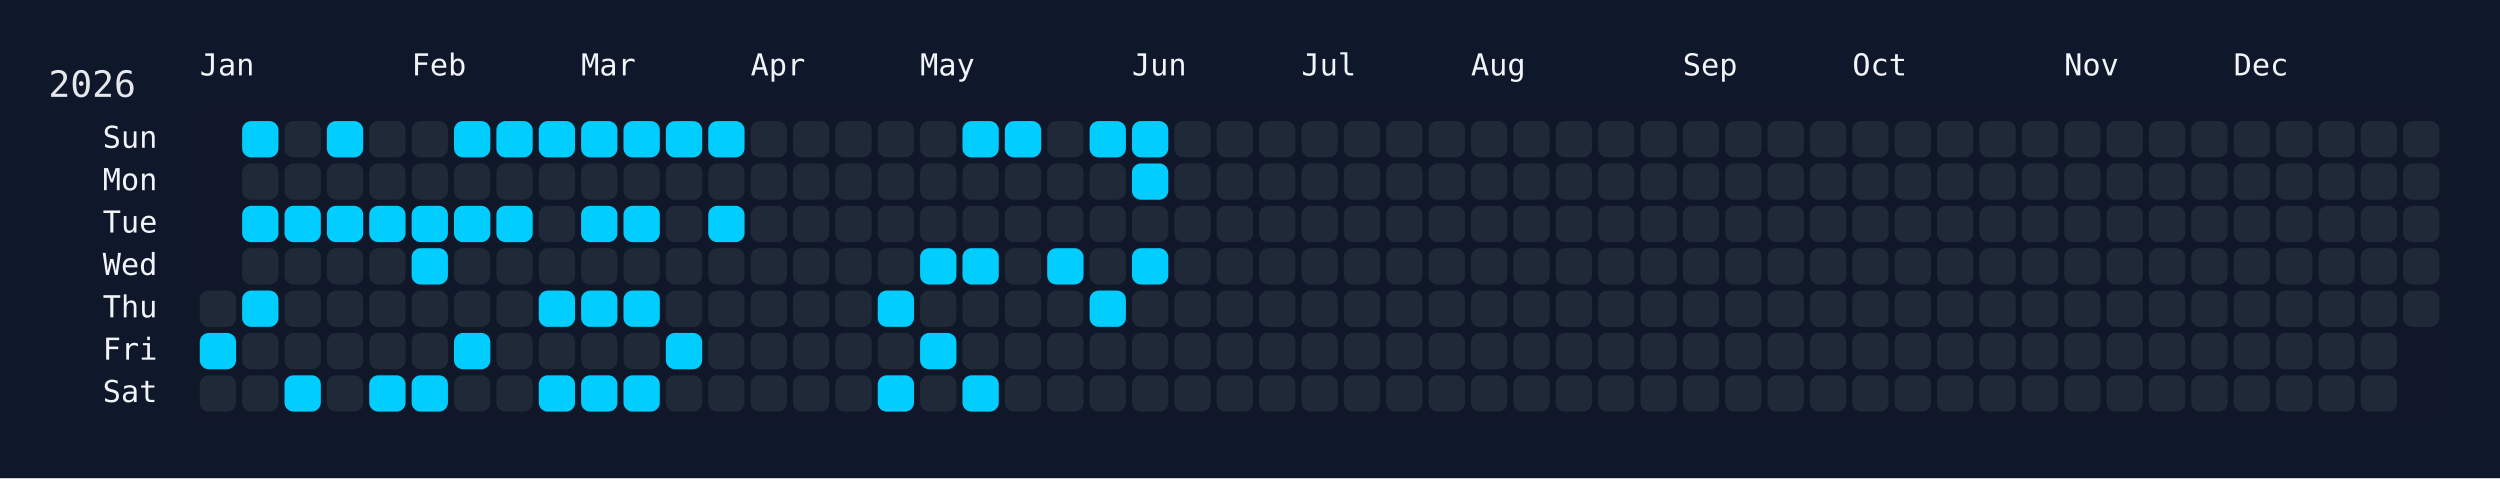
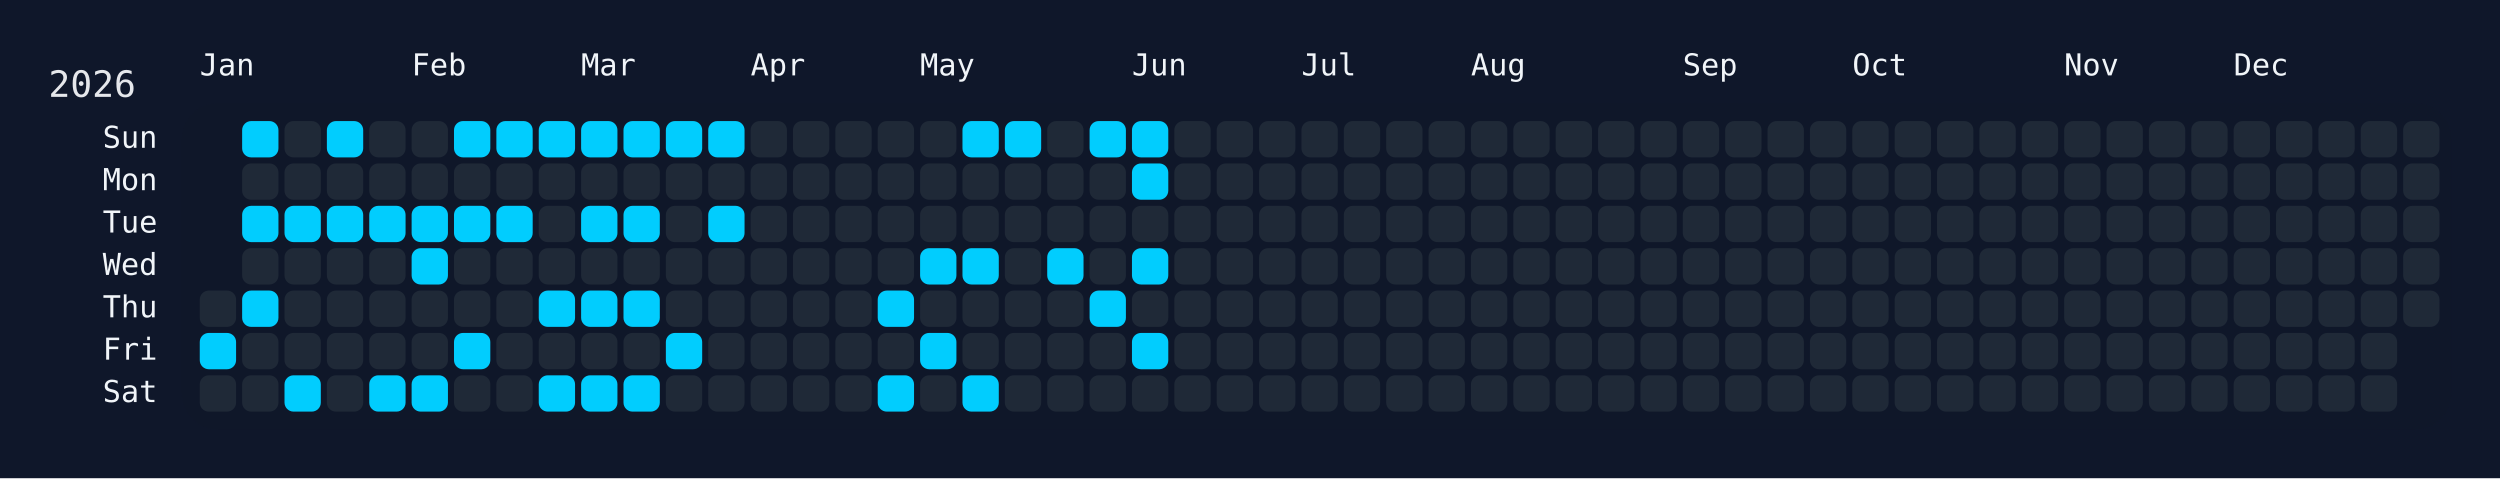
<svg xmlns="http://www.w3.org/2000/svg" width="826" height="158" viewBox="0 0 826 158">
  <rect width="826" height="158" fill="#0f172a" />
  <rect x="60" y="34" width="750" height="108" rx="12" ry="12" fill="rgba(15, 23, 42, 0.8)" />
  <text x="16" y="32" font-size="12" fill="#e5e7eb" font-family="JetBrains Mono, ui-monospace, SFMono-Regular, Menlo, Monaco, Consolas, monospace">2026</text>
  <text x="66" y="18" font-size="10" fill="#f1f5f9" font-family="JetBrains Mono, ui-monospace, SFMono-Regular, Menlo, Monaco, Consolas, monospace" dominant-baseline="hanging">Jan</text>
  <text x="136" y="18" font-size="10" fill="#f1f5f9" font-family="JetBrains Mono, ui-monospace, SFMono-Regular, Menlo, Monaco, Consolas, monospace" dominant-baseline="hanging">Feb</text>
  <text x="192" y="18" font-size="10" fill="#f1f5f9" font-family="JetBrains Mono, ui-monospace, SFMono-Regular, Menlo, Monaco, Consolas, monospace" dominant-baseline="hanging">Mar</text>
  <text x="248" y="18" font-size="10" fill="#f1f5f9" font-family="JetBrains Mono, ui-monospace, SFMono-Regular, Menlo, Monaco, Consolas, monospace" dominant-baseline="hanging">Apr</text>
  <text x="304" y="18" font-size="10" fill="#f1f5f9" font-family="JetBrains Mono, ui-monospace, SFMono-Regular, Menlo, Monaco, Consolas, monospace" dominant-baseline="hanging">May</text>
  <text x="374" y="18" font-size="10" fill="#f1f5f9" font-family="JetBrains Mono, ui-monospace, SFMono-Regular, Menlo, Monaco, Consolas, monospace" dominant-baseline="hanging">Jun</text>
  <text x="430" y="18" font-size="10" fill="#f1f5f9" font-family="JetBrains Mono, ui-monospace, SFMono-Regular, Menlo, Monaco, Consolas, monospace" dominant-baseline="hanging">Jul</text>
  <text x="486" y="18" font-size="10" fill="#f1f5f9" font-family="JetBrains Mono, ui-monospace, SFMono-Regular, Menlo, Monaco, Consolas, monospace" dominant-baseline="hanging">Aug</text>
  <text x="556" y="18" font-size="10" fill="#f1f5f9" font-family="JetBrains Mono, ui-monospace, SFMono-Regular, Menlo, Monaco, Consolas, monospace" dominant-baseline="hanging">Sep</text>
  <text x="612" y="18" font-size="10" fill="#f1f5f9" font-family="JetBrains Mono, ui-monospace, SFMono-Regular, Menlo, Monaco, Consolas, monospace" dominant-baseline="hanging">Oct</text>
  <text x="682" y="18" font-size="10" fill="#f1f5f9" font-family="JetBrains Mono, ui-monospace, SFMono-Regular, Menlo, Monaco, Consolas, monospace" dominant-baseline="hanging">Nov</text>
  <text x="738" y="18" font-size="10" fill="#f1f5f9" font-family="JetBrains Mono, ui-monospace, SFMono-Regular, Menlo, Monaco, Consolas, monospace" dominant-baseline="hanging">Dec</text>
  <text x="52" y="46.0" font-size="10" fill="#f1f5f9" font-family="JetBrains Mono, ui-monospace, SFMono-Regular, Menlo, Monaco, Consolas, monospace" text-anchor="end" dominant-baseline="middle">Sun</text>
  <text x="52" y="60.0" font-size="10" fill="#f1f5f9" font-family="JetBrains Mono, ui-monospace, SFMono-Regular, Menlo, Monaco, Consolas, monospace" text-anchor="end" dominant-baseline="middle">Mon</text>
  <text x="52" y="74.0" font-size="10" fill="#f1f5f9" font-family="JetBrains Mono, ui-monospace, SFMono-Regular, Menlo, Monaco, Consolas, monospace" text-anchor="end" dominant-baseline="middle">Tue</text>
  <text x="52" y="88.0" font-size="10" fill="#f1f5f9" font-family="JetBrains Mono, ui-monospace, SFMono-Regular, Menlo, Monaco, Consolas, monospace" text-anchor="end" dominant-baseline="middle">Wed</text>
  <text x="52" y="102.0" font-size="10" fill="#f1f5f9" font-family="JetBrains Mono, ui-monospace, SFMono-Regular, Menlo, Monaco, Consolas, monospace" text-anchor="end" dominant-baseline="middle">Thu</text>
  <text x="52" y="116.0" font-size="10" fill="#f1f5f9" font-family="JetBrains Mono, ui-monospace, SFMono-Regular, Menlo, Monaco, Consolas, monospace" text-anchor="end" dominant-baseline="middle">Fri</text>
  <text x="52" y="130.0" font-size="10" fill="#f1f5f9" font-family="JetBrains Mono, ui-monospace, SFMono-Regular, Menlo, Monaco, Consolas, monospace" text-anchor="end" dominant-baseline="middle">Sat</text>
  <g transform="translate(66,40)">
    <rect x="0" y="56" width="12" height="12" rx="3" ry="3" fill="#1f2937" data-date="2026-01-01" />
    <rect x="0" y="70" width="12" height="12" rx="3" ry="3" fill="#01cdfe" data-date="2026-01-02" />
    <rect x="0" y="84" width="12" height="12" rx="3" ry="3" fill="#1f2937" data-date="2026-01-03" />
    <rect x="14" y="0" width="12" height="12" rx="3" ry="3" fill="#01cdfe" data-date="2026-01-04" />
    <rect x="14" y="14" width="12" height="12" rx="3" ry="3" fill="#1f2937" data-date="2026-01-05" />
    <rect x="14" y="28" width="12" height="12" rx="3" ry="3" fill="#01cdfe" data-date="2026-01-06" />
    <rect x="14" y="42" width="12" height="12" rx="3" ry="3" fill="#1f2937" data-date="2026-01-07" />
    <rect x="14" y="56" width="12" height="12" rx="3" ry="3" fill="#01cdfe" data-date="2026-01-08" />
    <rect x="14" y="70" width="12" height="12" rx="3" ry="3" fill="#1f2937" data-date="2026-01-09" />
    <rect x="14" y="84" width="12" height="12" rx="3" ry="3" fill="#1f2937" data-date="2026-01-10" />
    <rect x="28" y="0" width="12" height="12" rx="3" ry="3" fill="#1f2937" data-date="2026-01-11" />
    <rect x="28" y="14" width="12" height="12" rx="3" ry="3" fill="#1f2937" data-date="2026-01-12" />
    <rect x="28" y="28" width="12" height="12" rx="3" ry="3" fill="#01cdfe" data-date="2026-01-13" />
    <rect x="28" y="42" width="12" height="12" rx="3" ry="3" fill="#1f2937" data-date="2026-01-14" />
    <rect x="28" y="56" width="12" height="12" rx="3" ry="3" fill="#1f2937" data-date="2026-01-15" />
    <rect x="28" y="70" width="12" height="12" rx="3" ry="3" fill="#1f2937" data-date="2026-01-16" />
    <rect x="28" y="84" width="12" height="12" rx="3" ry="3" fill="#01cdfe" data-date="2026-01-17" />
    <rect x="42" y="0" width="12" height="12" rx="3" ry="3" fill="#01cdfe" data-date="2026-01-18" />
    <rect x="42" y="14" width="12" height="12" rx="3" ry="3" fill="#1f2937" data-date="2026-01-19" />
    <rect x="42" y="28" width="12" height="12" rx="3" ry="3" fill="#01cdfe" data-date="2026-01-20" />
    <rect x="42" y="42" width="12" height="12" rx="3" ry="3" fill="#1f2937" data-date="2026-01-21" />
    <rect x="42" y="56" width="12" height="12" rx="3" ry="3" fill="#1f2937" data-date="2026-01-22" />
    <rect x="42" y="70" width="12" height="12" rx="3" ry="3" fill="#1f2937" data-date="2026-01-23" />
    <rect x="42" y="84" width="12" height="12" rx="3" ry="3" fill="#1f2937" data-date="2026-01-24" />
    <rect x="56" y="0" width="12" height="12" rx="3" ry="3" fill="#1f2937" data-date="2026-01-25" />
    <rect x="56" y="14" width="12" height="12" rx="3" ry="3" fill="#1f2937" data-date="2026-01-26" />
    <rect x="56" y="28" width="12" height="12" rx="3" ry="3" fill="#01cdfe" data-date="2026-01-27" />
    <rect x="56" y="42" width="12" height="12" rx="3" ry="3" fill="#1f2937" data-date="2026-01-28" />
    <rect x="56" y="56" width="12" height="12" rx="3" ry="3" fill="#1f2937" data-date="2026-01-29" />
    <rect x="56" y="70" width="12" height="12" rx="3" ry="3" fill="#1f2937" data-date="2026-01-30" />
    <rect x="56" y="84" width="12" height="12" rx="3" ry="3" fill="#01cdfe" data-date="2026-01-31" />
    <rect x="70" y="0" width="12" height="12" rx="3" ry="3" fill="#1f2937" data-date="2026-02-01" />
    <rect x="70" y="14" width="12" height="12" rx="3" ry="3" fill="#1f2937" data-date="2026-02-02" />
    <rect x="70" y="28" width="12" height="12" rx="3" ry="3" fill="#01cdfe" data-date="2026-02-03" />
    <rect x="70" y="42" width="12" height="12" rx="3" ry="3" fill="#01cdfe" data-date="2026-02-04" />
    <rect x="70" y="56" width="12" height="12" rx="3" ry="3" fill="#1f2937" data-date="2026-02-05" />
    <rect x="70" y="70" width="12" height="12" rx="3" ry="3" fill="#1f2937" data-date="2026-02-06" />
    <rect x="70" y="84" width="12" height="12" rx="3" ry="3" fill="#01cdfe" data-date="2026-02-07" />
    <rect x="84" y="0" width="12" height="12" rx="3" ry="3" fill="#01cdfe" data-date="2026-02-08" />
    <rect x="84" y="14" width="12" height="12" rx="3" ry="3" fill="#1f2937" data-date="2026-02-09" />
    <rect x="84" y="28" width="12" height="12" rx="3" ry="3" fill="#01cdfe" data-date="2026-02-10" />
    <rect x="84" y="42" width="12" height="12" rx="3" ry="3" fill="#1f2937" data-date="2026-02-11" />
    <rect x="84" y="56" width="12" height="12" rx="3" ry="3" fill="#1f2937" data-date="2026-02-12" />
    <rect x="84" y="70" width="12" height="12" rx="3" ry="3" fill="#01cdfe" data-date="2026-02-13" />
    <rect x="84" y="84" width="12" height="12" rx="3" ry="3" fill="#1f2937" data-date="2026-02-14" />
    <rect x="98" y="0" width="12" height="12" rx="3" ry="3" fill="#01cdfe" data-date="2026-02-15" />
    <rect x="98" y="14" width="12" height="12" rx="3" ry="3" fill="#1f2937" data-date="2026-02-16" />
    <rect x="98" y="28" width="12" height="12" rx="3" ry="3" fill="#01cdfe" data-date="2026-02-17" />
    <rect x="98" y="42" width="12" height="12" rx="3" ry="3" fill="#1f2937" data-date="2026-02-18" />
    <rect x="98" y="56" width="12" height="12" rx="3" ry="3" fill="#1f2937" data-date="2026-02-19" />
    <rect x="98" y="70" width="12" height="12" rx="3" ry="3" fill="#1f2937" data-date="2026-02-20" />
    <rect x="98" y="84" width="12" height="12" rx="3" ry="3" fill="#1f2937" data-date="2026-02-21" />
    <rect x="112" y="0" width="12" height="12" rx="3" ry="3" fill="#01cdfe" data-date="2026-02-22" />
    <rect x="112" y="14" width="12" height="12" rx="3" ry="3" fill="#1f2937" data-date="2026-02-23" />
    <rect x="112" y="28" width="12" height="12" rx="3" ry="3" fill="#1f2937" data-date="2026-02-24" />
    <rect x="112" y="42" width="12" height="12" rx="3" ry="3" fill="#1f2937" data-date="2026-02-25" />
    <rect x="112" y="56" width="12" height="12" rx="3" ry="3" fill="#01cdfe" data-date="2026-02-26" />
    <rect x="112" y="70" width="12" height="12" rx="3" ry="3" fill="#1f2937" data-date="2026-02-27" />
    <rect x="112" y="84" width="12" height="12" rx="3" ry="3" fill="#01cdfe" data-date="2026-02-28" />
    <rect x="126" y="0" width="12" height="12" rx="3" ry="3" fill="#01cdfe" data-date="2026-03-01" />
    <rect x="126" y="14" width="12" height="12" rx="3" ry="3" fill="#1f2937" data-date="2026-03-02" />
    <rect x="126" y="28" width="12" height="12" rx="3" ry="3" fill="#01cdfe" data-date="2026-03-03" />
    <rect x="126" y="42" width="12" height="12" rx="3" ry="3" fill="#1f2937" data-date="2026-03-04" />
    <rect x="126" y="56" width="12" height="12" rx="3" ry="3" fill="#01cdfe" data-date="2026-03-05" />
    <rect x="126" y="70" width="12" height="12" rx="3" ry="3" fill="#1f2937" data-date="2026-03-06" />
    <rect x="126" y="84" width="12" height="12" rx="3" ry="3" fill="#01cdfe" data-date="2026-03-07" />
    <rect x="140" y="0" width="12" height="12" rx="3" ry="3" fill="#01cdfe" data-date="2026-03-08" />
    <rect x="140" y="14" width="12" height="12" rx="3" ry="3" fill="#1f2937" data-date="2026-03-09" />
    <rect x="140" y="28" width="12" height="12" rx="3" ry="3" fill="#01cdfe" data-date="2026-03-10" />
    <rect x="140" y="42" width="12" height="12" rx="3" ry="3" fill="#1f2937" data-date="2026-03-11" />
    <rect x="140" y="56" width="12" height="12" rx="3" ry="3" fill="#01cdfe" data-date="2026-03-12" />
    <rect x="140" y="70" width="12" height="12" rx="3" ry="3" fill="#1f2937" data-date="2026-03-13" />
    <rect x="140" y="84" width="12" height="12" rx="3" ry="3" fill="#01cdfe" data-date="2026-03-14" />
    <rect x="154" y="0" width="12" height="12" rx="3" ry="3" fill="#01cdfe" data-date="2026-03-15" />
    <rect x="154" y="14" width="12" height="12" rx="3" ry="3" fill="#1f2937" data-date="2026-03-16" />
    <rect x="154" y="28" width="12" height="12" rx="3" ry="3" fill="#1f2937" data-date="2026-03-17" />
    <rect x="154" y="42" width="12" height="12" rx="3" ry="3" fill="#1f2937" data-date="2026-03-18" />
    <rect x="154" y="56" width="12" height="12" rx="3" ry="3" fill="#1f2937" data-date="2026-03-19" />
    <rect x="154" y="70" width="12" height="12" rx="3" ry="3" fill="#01cdfe" data-date="2026-03-20" />
    <rect x="154" y="84" width="12" height="12" rx="3" ry="3" fill="#1f2937" data-date="2026-03-21" />
    <rect x="168" y="0" width="12" height="12" rx="3" ry="3" fill="#01cdfe" data-date="2026-03-22" />
    <rect x="168" y="14" width="12" height="12" rx="3" ry="3" fill="#1f2937" data-date="2026-03-23" />
    <rect x="168" y="28" width="12" height="12" rx="3" ry="3" fill="#01cdfe" data-date="2026-03-24" />
    <rect x="168" y="42" width="12" height="12" rx="3" ry="3" fill="#1f2937" data-date="2026-03-25" />
    <rect x="168" y="56" width="12" height="12" rx="3" ry="3" fill="#1f2937" data-date="2026-03-26" />
    <rect x="168" y="70" width="12" height="12" rx="3" ry="3" fill="#1f2937" data-date="2026-03-27" />
    <rect x="168" y="84" width="12" height="12" rx="3" ry="3" fill="#1f2937" data-date="2026-03-28" />
    <rect x="182" y="0" width="12" height="12" rx="3" ry="3" fill="#1f2937" data-date="2026-03-29" />
    <rect x="182" y="14" width="12" height="12" rx="3" ry="3" fill="#1f2937" data-date="2026-03-30" />
    <rect x="182" y="28" width="12" height="12" rx="3" ry="3" fill="#1f2937" data-date="2026-03-31" />
    <rect x="182" y="42" width="12" height="12" rx="3" ry="3" fill="#1f2937" data-date="2026-04-01" />
    <rect x="182" y="56" width="12" height="12" rx="3" ry="3" fill="#1f2937" data-date="2026-04-02" />
    <rect x="182" y="70" width="12" height="12" rx="3" ry="3" fill="#1f2937" data-date="2026-04-03" />
    <rect x="182" y="84" width="12" height="12" rx="3" ry="3" fill="#1f2937" data-date="2026-04-04" />
    <rect x="196" y="0" width="12" height="12" rx="3" ry="3" fill="#1f2937" data-date="2026-04-05" />
    <rect x="196" y="14" width="12" height="12" rx="3" ry="3" fill="#1f2937" data-date="2026-04-06" />
    <rect x="196" y="28" width="12" height="12" rx="3" ry="3" fill="#1f2937" data-date="2026-04-07" />
    <rect x="196" y="42" width="12" height="12" rx="3" ry="3" fill="#1f2937" data-date="2026-04-08" />
    <rect x="196" y="56" width="12" height="12" rx="3" ry="3" fill="#1f2937" data-date="2026-04-09" />
    <rect x="196" y="70" width="12" height="12" rx="3" ry="3" fill="#1f2937" data-date="2026-04-10" />
    <rect x="196" y="84" width="12" height="12" rx="3" ry="3" fill="#1f2937" data-date="2026-04-11" />
    <rect x="210" y="0" width="12" height="12" rx="3" ry="3" fill="#1f2937" data-date="2026-04-12" />
    <rect x="210" y="14" width="12" height="12" rx="3" ry="3" fill="#1f2937" data-date="2026-04-13" />
    <rect x="210" y="28" width="12" height="12" rx="3" ry="3" fill="#1f2937" data-date="2026-04-14" />
    <rect x="210" y="42" width="12" height="12" rx="3" ry="3" fill="#1f2937" data-date="2026-04-15" />
    <rect x="210" y="56" width="12" height="12" rx="3" ry="3" fill="#1f2937" data-date="2026-04-16" />
    <rect x="210" y="70" width="12" height="12" rx="3" ry="3" fill="#1f2937" data-date="2026-04-17" />
    <rect x="210" y="84" width="12" height="12" rx="3" ry="3" fill="#1f2937" data-date="2026-04-18" />
    <rect x="224" y="0" width="12" height="12" rx="3" ry="3" fill="#1f2937" data-date="2026-04-19" />
    <rect x="224" y="14" width="12" height="12" rx="3" ry="3" fill="#1f2937" data-date="2026-04-20" />
    <rect x="224" y="28" width="12" height="12" rx="3" ry="3" fill="#1f2937" data-date="2026-04-21" />
    <rect x="224" y="42" width="12" height="12" rx="3" ry="3" fill="#1f2937" data-date="2026-04-22" />
    <rect x="224" y="56" width="12" height="12" rx="3" ry="3" fill="#01cdfe" data-date="2026-04-23" />
    <rect x="224" y="70" width="12" height="12" rx="3" ry="3" fill="#1f2937" data-date="2026-04-24" />
    <rect x="224" y="84" width="12" height="12" rx="3" ry="3" fill="#01cdfe" data-date="2026-04-25" />
    <rect x="238" y="0" width="12" height="12" rx="3" ry="3" fill="#1f2937" data-date="2026-04-26" />
    <rect x="238" y="14" width="12" height="12" rx="3" ry="3" fill="#1f2937" data-date="2026-04-27" />
    <rect x="238" y="28" width="12" height="12" rx="3" ry="3" fill="#1f2937" data-date="2026-04-28" />
    <rect x="238" y="42" width="12" height="12" rx="3" ry="3" fill="#01cdfe" data-date="2026-04-29" />
    <rect x="238" y="56" width="12" height="12" rx="3" ry="3" fill="#1f2937" data-date="2026-04-30" />
    <rect x="238" y="70" width="12" height="12" rx="3" ry="3" fill="#01cdfe" data-date="2026-05-01" />
    <rect x="238" y="84" width="12" height="12" rx="3" ry="3" fill="#1f2937" data-date="2026-05-02" />
    <rect x="252" y="0" width="12" height="12" rx="3" ry="3" fill="#01cdfe" data-date="2026-05-03" />
    <rect x="252" y="14" width="12" height="12" rx="3" ry="3" fill="#1f2937" data-date="2026-05-04" />
    <rect x="252" y="28" width="12" height="12" rx="3" ry="3" fill="#1f2937" data-date="2026-05-05" />
    <rect x="252" y="42" width="12" height="12" rx="3" ry="3" fill="#01cdfe" data-date="2026-05-06" />
    <rect x="252" y="56" width="12" height="12" rx="3" ry="3" fill="#1f2937" data-date="2026-05-07" />
    <rect x="252" y="70" width="12" height="12" rx="3" ry="3" fill="#1f2937" data-date="2026-05-08" />
    <rect x="252" y="84" width="12" height="12" rx="3" ry="3" fill="#01cdfe" data-date="2026-05-09" />
    <rect x="266" y="0" width="12" height="12" rx="3" ry="3" fill="#01cdfe" data-date="2026-05-10" />
    <rect x="266" y="14" width="12" height="12" rx="3" ry="3" fill="#1f2937" data-date="2026-05-11" />
    <rect x="266" y="28" width="12" height="12" rx="3" ry="3" fill="#1f2937" data-date="2026-05-12" />
    <rect x="266" y="42" width="12" height="12" rx="3" ry="3" fill="#1f2937" data-date="2026-05-13" />
    <rect x="266" y="56" width="12" height="12" rx="3" ry="3" fill="#1f2937" data-date="2026-05-14" />
    <rect x="266" y="70" width="12" height="12" rx="3" ry="3" fill="#1f2937" data-date="2026-05-15" />
    <rect x="266" y="84" width="12" height="12" rx="3" ry="3" fill="#1f2937" data-date="2026-05-16" />
    <rect x="280" y="0" width="12" height="12" rx="3" ry="3" fill="#1f2937" data-date="2026-05-17" />
    <rect x="280" y="14" width="12" height="12" rx="3" ry="3" fill="#1f2937" data-date="2026-05-18" />
    <rect x="280" y="28" width="12" height="12" rx="3" ry="3" fill="#1f2937" data-date="2026-05-19" />
    <rect x="280" y="42" width="12" height="12" rx="3" ry="3" fill="#01cdfe" data-date="2026-05-20" />
    <rect x="280" y="56" width="12" height="12" rx="3" ry="3" fill="#1f2937" data-date="2026-05-21" />
    <rect x="280" y="70" width="12" height="12" rx="3" ry="3" fill="#1f2937" data-date="2026-05-22" />
    <rect x="280" y="84" width="12" height="12" rx="3" ry="3" fill="#1f2937" data-date="2026-05-23" />
    <rect x="294" y="0" width="12" height="12" rx="3" ry="3" fill="#01cdfe" data-date="2026-05-24" />
    <rect x="294" y="14" width="12" height="12" rx="3" ry="3" fill="#1f2937" data-date="2026-05-25" />
    <rect x="294" y="28" width="12" height="12" rx="3" ry="3" fill="#1f2937" data-date="2026-05-26" />
    <rect x="294" y="42" width="12" height="12" rx="3" ry="3" fill="#1f2937" data-date="2026-05-27" />
    <rect x="294" y="56" width="12" height="12" rx="3" ry="3" fill="#01cdfe" data-date="2026-05-28" />
    <rect x="294" y="70" width="12" height="12" rx="3" ry="3" fill="#1f2937" data-date="2026-05-29" />
    <rect x="294" y="84" width="12" height="12" rx="3" ry="3" fill="#1f2937" data-date="2026-05-30" />
    <rect x="308" y="0" width="12" height="12" rx="3" ry="3" fill="#01cdfe" data-date="2026-05-31" />
    <rect x="308" y="14" width="12" height="12" rx="3" ry="3" fill="#01cdfe" data-date="2026-06-01" />
    <rect x="308" y="28" width="12" height="12" rx="3" ry="3" fill="#1f2937" data-date="2026-06-02" />
    <rect x="308" y="42" width="12" height="12" rx="3" ry="3" fill="#01cdfe" data-date="2026-06-03" />
    <rect x="308" y="56" width="12" height="12" rx="3" ry="3" fill="#1f2937" data-date="2026-06-04" />
-     <rect x="308" y="70" width="12" height="12" rx="3" ry="3" fill="#1f2937" data-date="2026-06-05" />
+     <rect x="308" y="70" width="12" height="12" rx="3" ry="3" fill="#01cdfe" data-date="2026-06-05" />
    <rect x="308" y="84" width="12" height="12" rx="3" ry="3" fill="#1f2937" data-date="2026-06-06" />
    <rect x="322" y="0" width="12" height="12" rx="3" ry="3" fill="#1f2937" data-date="2026-06-07" />
    <rect x="322" y="14" width="12" height="12" rx="3" ry="3" fill="#1f2937" data-date="2026-06-08" />
    <rect x="322" y="28" width="12" height="12" rx="3" ry="3" fill="#1f2937" data-date="2026-06-09" />
    <rect x="322" y="42" width="12" height="12" rx="3" ry="3" fill="#1f2937" data-date="2026-06-10" />
    <rect x="322" y="56" width="12" height="12" rx="3" ry="3" fill="#1f2937" data-date="2026-06-11" />
    <rect x="322" y="70" width="12" height="12" rx="3" ry="3" fill="#1f2937" data-date="2026-06-12" />
    <rect x="322" y="84" width="12" height="12" rx="3" ry="3" fill="#1f2937" data-date="2026-06-13" />
    <rect x="336" y="0" width="12" height="12" rx="3" ry="3" fill="#1f2937" data-date="2026-06-14" />
    <rect x="336" y="14" width="12" height="12" rx="3" ry="3" fill="#1f2937" data-date="2026-06-15" />
    <rect x="336" y="28" width="12" height="12" rx="3" ry="3" fill="#1f2937" data-date="2026-06-16" />
    <rect x="336" y="42" width="12" height="12" rx="3" ry="3" fill="#1f2937" data-date="2026-06-17" />
    <rect x="336" y="56" width="12" height="12" rx="3" ry="3" fill="#1f2937" data-date="2026-06-18" />
    <rect x="336" y="70" width="12" height="12" rx="3" ry="3" fill="#1f2937" data-date="2026-06-19" />
    <rect x="336" y="84" width="12" height="12" rx="3" ry="3" fill="#1f2937" data-date="2026-06-20" />
    <rect x="350" y="0" width="12" height="12" rx="3" ry="3" fill="#1f2937" data-date="2026-06-21" />
    <rect x="350" y="14" width="12" height="12" rx="3" ry="3" fill="#1f2937" data-date="2026-06-22" />
    <rect x="350" y="28" width="12" height="12" rx="3" ry="3" fill="#1f2937" data-date="2026-06-23" />
    <rect x="350" y="42" width="12" height="12" rx="3" ry="3" fill="#1f2937" data-date="2026-06-24" />
    <rect x="350" y="56" width="12" height="12" rx="3" ry="3" fill="#1f2937" data-date="2026-06-25" />
    <rect x="350" y="70" width="12" height="12" rx="3" ry="3" fill="#1f2937" data-date="2026-06-26" />
    <rect x="350" y="84" width="12" height="12" rx="3" ry="3" fill="#1f2937" data-date="2026-06-27" />
    <rect x="364" y="0" width="12" height="12" rx="3" ry="3" fill="#1f2937" data-date="2026-06-28" />
    <rect x="364" y="14" width="12" height="12" rx="3" ry="3" fill="#1f2937" data-date="2026-06-29" />
    <rect x="364" y="28" width="12" height="12" rx="3" ry="3" fill="#1f2937" data-date="2026-06-30" />
    <rect x="364" y="42" width="12" height="12" rx="3" ry="3" fill="#1f2937" data-date="2026-07-01" />
    <rect x="364" y="56" width="12" height="12" rx="3" ry="3" fill="#1f2937" data-date="2026-07-02" />
    <rect x="364" y="70" width="12" height="12" rx="3" ry="3" fill="#1f2937" data-date="2026-07-03" />
    <rect x="364" y="84" width="12" height="12" rx="3" ry="3" fill="#1f2937" data-date="2026-07-04" />
    <rect x="378" y="0" width="12" height="12" rx="3" ry="3" fill="#1f2937" data-date="2026-07-05" />
    <rect x="378" y="14" width="12" height="12" rx="3" ry="3" fill="#1f2937" data-date="2026-07-06" />
    <rect x="378" y="28" width="12" height="12" rx="3" ry="3" fill="#1f2937" data-date="2026-07-07" />
    <rect x="378" y="42" width="12" height="12" rx="3" ry="3" fill="#1f2937" data-date="2026-07-08" />
    <rect x="378" y="56" width="12" height="12" rx="3" ry="3" fill="#1f2937" data-date="2026-07-09" />
    <rect x="378" y="70" width="12" height="12" rx="3" ry="3" fill="#1f2937" data-date="2026-07-10" />
    <rect x="378" y="84" width="12" height="12" rx="3" ry="3" fill="#1f2937" data-date="2026-07-11" />
    <rect x="392" y="0" width="12" height="12" rx="3" ry="3" fill="#1f2937" data-date="2026-07-12" />
    <rect x="392" y="14" width="12" height="12" rx="3" ry="3" fill="#1f2937" data-date="2026-07-13" />
    <rect x="392" y="28" width="12" height="12" rx="3" ry="3" fill="#1f2937" data-date="2026-07-14" />
    <rect x="392" y="42" width="12" height="12" rx="3" ry="3" fill="#1f2937" data-date="2026-07-15" />
    <rect x="392" y="56" width="12" height="12" rx="3" ry="3" fill="#1f2937" data-date="2026-07-16" />
    <rect x="392" y="70" width="12" height="12" rx="3" ry="3" fill="#1f2937" data-date="2026-07-17" />
    <rect x="392" y="84" width="12" height="12" rx="3" ry="3" fill="#1f2937" data-date="2026-07-18" />
    <rect x="406" y="0" width="12" height="12" rx="3" ry="3" fill="#1f2937" data-date="2026-07-19" />
    <rect x="406" y="14" width="12" height="12" rx="3" ry="3" fill="#1f2937" data-date="2026-07-20" />
    <rect x="406" y="28" width="12" height="12" rx="3" ry="3" fill="#1f2937" data-date="2026-07-21" />
    <rect x="406" y="42" width="12" height="12" rx="3" ry="3" fill="#1f2937" data-date="2026-07-22" />
    <rect x="406" y="56" width="12" height="12" rx="3" ry="3" fill="#1f2937" data-date="2026-07-23" />
    <rect x="406" y="70" width="12" height="12" rx="3" ry="3" fill="#1f2937" data-date="2026-07-24" />
    <rect x="406" y="84" width="12" height="12" rx="3" ry="3" fill="#1f2937" data-date="2026-07-25" />
    <rect x="420" y="0" width="12" height="12" rx="3" ry="3" fill="#1f2937" data-date="2026-07-26" />
    <rect x="420" y="14" width="12" height="12" rx="3" ry="3" fill="#1f2937" data-date="2026-07-27" />
    <rect x="420" y="28" width="12" height="12" rx="3" ry="3" fill="#1f2937" data-date="2026-07-28" />
    <rect x="420" y="42" width="12" height="12" rx="3" ry="3" fill="#1f2937" data-date="2026-07-29" />
    <rect x="420" y="56" width="12" height="12" rx="3" ry="3" fill="#1f2937" data-date="2026-07-30" />
    <rect x="420" y="70" width="12" height="12" rx="3" ry="3" fill="#1f2937" data-date="2026-07-31" />
    <rect x="420" y="84" width="12" height="12" rx="3" ry="3" fill="#1f2937" data-date="2026-08-01" />
    <rect x="434" y="0" width="12" height="12" rx="3" ry="3" fill="#1f2937" data-date="2026-08-02" />
    <rect x="434" y="14" width="12" height="12" rx="3" ry="3" fill="#1f2937" data-date="2026-08-03" />
    <rect x="434" y="28" width="12" height="12" rx="3" ry="3" fill="#1f2937" data-date="2026-08-04" />
    <rect x="434" y="42" width="12" height="12" rx="3" ry="3" fill="#1f2937" data-date="2026-08-05" />
    <rect x="434" y="56" width="12" height="12" rx="3" ry="3" fill="#1f2937" data-date="2026-08-06" />
    <rect x="434" y="70" width="12" height="12" rx="3" ry="3" fill="#1f2937" data-date="2026-08-07" />
    <rect x="434" y="84" width="12" height="12" rx="3" ry="3" fill="#1f2937" data-date="2026-08-08" />
    <rect x="448" y="0" width="12" height="12" rx="3" ry="3" fill="#1f2937" data-date="2026-08-09" />
    <rect x="448" y="14" width="12" height="12" rx="3" ry="3" fill="#1f2937" data-date="2026-08-10" />
    <rect x="448" y="28" width="12" height="12" rx="3" ry="3" fill="#1f2937" data-date="2026-08-11" />
    <rect x="448" y="42" width="12" height="12" rx="3" ry="3" fill="#1f2937" data-date="2026-08-12" />
    <rect x="448" y="56" width="12" height="12" rx="3" ry="3" fill="#1f2937" data-date="2026-08-13" />
    <rect x="448" y="70" width="12" height="12" rx="3" ry="3" fill="#1f2937" data-date="2026-08-14" />
    <rect x="448" y="84" width="12" height="12" rx="3" ry="3" fill="#1f2937" data-date="2026-08-15" />
    <rect x="462" y="0" width="12" height="12" rx="3" ry="3" fill="#1f2937" data-date="2026-08-16" />
    <rect x="462" y="14" width="12" height="12" rx="3" ry="3" fill="#1f2937" data-date="2026-08-17" />
    <rect x="462" y="28" width="12" height="12" rx="3" ry="3" fill="#1f2937" data-date="2026-08-18" />
    <rect x="462" y="42" width="12" height="12" rx="3" ry="3" fill="#1f2937" data-date="2026-08-19" />
    <rect x="462" y="56" width="12" height="12" rx="3" ry="3" fill="#1f2937" data-date="2026-08-20" />
    <rect x="462" y="70" width="12" height="12" rx="3" ry="3" fill="#1f2937" data-date="2026-08-21" />
    <rect x="462" y="84" width="12" height="12" rx="3" ry="3" fill="#1f2937" data-date="2026-08-22" />
    <rect x="476" y="0" width="12" height="12" rx="3" ry="3" fill="#1f2937" data-date="2026-08-23" />
    <rect x="476" y="14" width="12" height="12" rx="3" ry="3" fill="#1f2937" data-date="2026-08-24" />
    <rect x="476" y="28" width="12" height="12" rx="3" ry="3" fill="#1f2937" data-date="2026-08-25" />
    <rect x="476" y="42" width="12" height="12" rx="3" ry="3" fill="#1f2937" data-date="2026-08-26" />
    <rect x="476" y="56" width="12" height="12" rx="3" ry="3" fill="#1f2937" data-date="2026-08-27" />
    <rect x="476" y="70" width="12" height="12" rx="3" ry="3" fill="#1f2937" data-date="2026-08-28" />
    <rect x="476" y="84" width="12" height="12" rx="3" ry="3" fill="#1f2937" data-date="2026-08-29" />
    <rect x="490" y="0" width="12" height="12" rx="3" ry="3" fill="#1f2937" data-date="2026-08-30" />
    <rect x="490" y="14" width="12" height="12" rx="3" ry="3" fill="#1f2937" data-date="2026-08-31" />
    <rect x="490" y="28" width="12" height="12" rx="3" ry="3" fill="#1f2937" data-date="2026-09-01" />
    <rect x="490" y="42" width="12" height="12" rx="3" ry="3" fill="#1f2937" data-date="2026-09-02" />
    <rect x="490" y="56" width="12" height="12" rx="3" ry="3" fill="#1f2937" data-date="2026-09-03" />
    <rect x="490" y="70" width="12" height="12" rx="3" ry="3" fill="#1f2937" data-date="2026-09-04" />
    <rect x="490" y="84" width="12" height="12" rx="3" ry="3" fill="#1f2937" data-date="2026-09-05" />
    <rect x="504" y="0" width="12" height="12" rx="3" ry="3" fill="#1f2937" data-date="2026-09-06" />
    <rect x="504" y="14" width="12" height="12" rx="3" ry="3" fill="#1f2937" data-date="2026-09-07" />
    <rect x="504" y="28" width="12" height="12" rx="3" ry="3" fill="#1f2937" data-date="2026-09-08" />
    <rect x="504" y="42" width="12" height="12" rx="3" ry="3" fill="#1f2937" data-date="2026-09-09" />
    <rect x="504" y="56" width="12" height="12" rx="3" ry="3" fill="#1f2937" data-date="2026-09-10" />
    <rect x="504" y="70" width="12" height="12" rx="3" ry="3" fill="#1f2937" data-date="2026-09-11" />
    <rect x="504" y="84" width="12" height="12" rx="3" ry="3" fill="#1f2937" data-date="2026-09-12" />
    <rect x="518" y="0" width="12" height="12" rx="3" ry="3" fill="#1f2937" data-date="2026-09-13" />
    <rect x="518" y="14" width="12" height="12" rx="3" ry="3" fill="#1f2937" data-date="2026-09-14" />
    <rect x="518" y="28" width="12" height="12" rx="3" ry="3" fill="#1f2937" data-date="2026-09-15" />
    <rect x="518" y="42" width="12" height="12" rx="3" ry="3" fill="#1f2937" data-date="2026-09-16" />
    <rect x="518" y="56" width="12" height="12" rx="3" ry="3" fill="#1f2937" data-date="2026-09-17" />
    <rect x="518" y="70" width="12" height="12" rx="3" ry="3" fill="#1f2937" data-date="2026-09-18" />
    <rect x="518" y="84" width="12" height="12" rx="3" ry="3" fill="#1f2937" data-date="2026-09-19" />
    <rect x="532" y="0" width="12" height="12" rx="3" ry="3" fill="#1f2937" data-date="2026-09-20" />
    <rect x="532" y="14" width="12" height="12" rx="3" ry="3" fill="#1f2937" data-date="2026-09-21" />
    <rect x="532" y="28" width="12" height="12" rx="3" ry="3" fill="#1f2937" data-date="2026-09-22" />
    <rect x="532" y="42" width="12" height="12" rx="3" ry="3" fill="#1f2937" data-date="2026-09-23" />
    <rect x="532" y="56" width="12" height="12" rx="3" ry="3" fill="#1f2937" data-date="2026-09-24" />
    <rect x="532" y="70" width="12" height="12" rx="3" ry="3" fill="#1f2937" data-date="2026-09-25" />
    <rect x="532" y="84" width="12" height="12" rx="3" ry="3" fill="#1f2937" data-date="2026-09-26" />
    <rect x="546" y="0" width="12" height="12" rx="3" ry="3" fill="#1f2937" data-date="2026-09-27" />
    <rect x="546" y="14" width="12" height="12" rx="3" ry="3" fill="#1f2937" data-date="2026-09-28" />
    <rect x="546" y="28" width="12" height="12" rx="3" ry="3" fill="#1f2937" data-date="2026-09-29" />
    <rect x="546" y="42" width="12" height="12" rx="3" ry="3" fill="#1f2937" data-date="2026-09-30" />
    <rect x="546" y="56" width="12" height="12" rx="3" ry="3" fill="#1f2937" data-date="2026-10-01" />
    <rect x="546" y="70" width="12" height="12" rx="3" ry="3" fill="#1f2937" data-date="2026-10-02" />
    <rect x="546" y="84" width="12" height="12" rx="3" ry="3" fill="#1f2937" data-date="2026-10-03" />
    <rect x="560" y="0" width="12" height="12" rx="3" ry="3" fill="#1f2937" data-date="2026-10-04" />
    <rect x="560" y="14" width="12" height="12" rx="3" ry="3" fill="#1f2937" data-date="2026-10-05" />
    <rect x="560" y="28" width="12" height="12" rx="3" ry="3" fill="#1f2937" data-date="2026-10-06" />
    <rect x="560" y="42" width="12" height="12" rx="3" ry="3" fill="#1f2937" data-date="2026-10-07" />
    <rect x="560" y="56" width="12" height="12" rx="3" ry="3" fill="#1f2937" data-date="2026-10-08" />
    <rect x="560" y="70" width="12" height="12" rx="3" ry="3" fill="#1f2937" data-date="2026-10-09" />
    <rect x="560" y="84" width="12" height="12" rx="3" ry="3" fill="#1f2937" data-date="2026-10-10" />
    <rect x="574" y="0" width="12" height="12" rx="3" ry="3" fill="#1f2937" data-date="2026-10-11" />
    <rect x="574" y="14" width="12" height="12" rx="3" ry="3" fill="#1f2937" data-date="2026-10-12" />
    <rect x="574" y="28" width="12" height="12" rx="3" ry="3" fill="#1f2937" data-date="2026-10-13" />
    <rect x="574" y="42" width="12" height="12" rx="3" ry="3" fill="#1f2937" data-date="2026-10-14" />
    <rect x="574" y="56" width="12" height="12" rx="3" ry="3" fill="#1f2937" data-date="2026-10-15" />
    <rect x="574" y="70" width="12" height="12" rx="3" ry="3" fill="#1f2937" data-date="2026-10-16" />
    <rect x="574" y="84" width="12" height="12" rx="3" ry="3" fill="#1f2937" data-date="2026-10-17" />
    <rect x="588" y="0" width="12" height="12" rx="3" ry="3" fill="#1f2937" data-date="2026-10-18" />
    <rect x="588" y="14" width="12" height="12" rx="3" ry="3" fill="#1f2937" data-date="2026-10-19" />
    <rect x="588" y="28" width="12" height="12" rx="3" ry="3" fill="#1f2937" data-date="2026-10-20" />
    <rect x="588" y="42" width="12" height="12" rx="3" ry="3" fill="#1f2937" data-date="2026-10-21" />
    <rect x="588" y="56" width="12" height="12" rx="3" ry="3" fill="#1f2937" data-date="2026-10-22" />
    <rect x="588" y="70" width="12" height="12" rx="3" ry="3" fill="#1f2937" data-date="2026-10-23" />
    <rect x="588" y="84" width="12" height="12" rx="3" ry="3" fill="#1f2937" data-date="2026-10-24" />
    <rect x="602" y="0" width="12" height="12" rx="3" ry="3" fill="#1f2937" data-date="2026-10-25" />
    <rect x="602" y="14" width="12" height="12" rx="3" ry="3" fill="#1f2937" data-date="2026-10-26" />
    <rect x="602" y="28" width="12" height="12" rx="3" ry="3" fill="#1f2937" data-date="2026-10-27" />
    <rect x="602" y="42" width="12" height="12" rx="3" ry="3" fill="#1f2937" data-date="2026-10-28" />
    <rect x="602" y="56" width="12" height="12" rx="3" ry="3" fill="#1f2937" data-date="2026-10-29" />
    <rect x="602" y="70" width="12" height="12" rx="3" ry="3" fill="#1f2937" data-date="2026-10-30" />
    <rect x="602" y="84" width="12" height="12" rx="3" ry="3" fill="#1f2937" data-date="2026-10-31" />
    <rect x="616" y="0" width="12" height="12" rx="3" ry="3" fill="#1f2937" data-date="2026-11-01" />
    <rect x="616" y="14" width="12" height="12" rx="3" ry="3" fill="#1f2937" data-date="2026-11-02" />
    <rect x="616" y="28" width="12" height="12" rx="3" ry="3" fill="#1f2937" data-date="2026-11-03" />
    <rect x="616" y="42" width="12" height="12" rx="3" ry="3" fill="#1f2937" data-date="2026-11-04" />
    <rect x="616" y="56" width="12" height="12" rx="3" ry="3" fill="#1f2937" data-date="2026-11-05" />
    <rect x="616" y="70" width="12" height="12" rx="3" ry="3" fill="#1f2937" data-date="2026-11-06" />
    <rect x="616" y="84" width="12" height="12" rx="3" ry="3" fill="#1f2937" data-date="2026-11-07" />
    <rect x="630" y="0" width="12" height="12" rx="3" ry="3" fill="#1f2937" data-date="2026-11-08" />
    <rect x="630" y="14" width="12" height="12" rx="3" ry="3" fill="#1f2937" data-date="2026-11-09" />
    <rect x="630" y="28" width="12" height="12" rx="3" ry="3" fill="#1f2937" data-date="2026-11-10" />
    <rect x="630" y="42" width="12" height="12" rx="3" ry="3" fill="#1f2937" data-date="2026-11-11" />
    <rect x="630" y="56" width="12" height="12" rx="3" ry="3" fill="#1f2937" data-date="2026-11-12" />
    <rect x="630" y="70" width="12" height="12" rx="3" ry="3" fill="#1f2937" data-date="2026-11-13" />
    <rect x="630" y="84" width="12" height="12" rx="3" ry="3" fill="#1f2937" data-date="2026-11-14" />
    <rect x="644" y="0" width="12" height="12" rx="3" ry="3" fill="#1f2937" data-date="2026-11-15" />
    <rect x="644" y="14" width="12" height="12" rx="3" ry="3" fill="#1f2937" data-date="2026-11-16" />
    <rect x="644" y="28" width="12" height="12" rx="3" ry="3" fill="#1f2937" data-date="2026-11-17" />
    <rect x="644" y="42" width="12" height="12" rx="3" ry="3" fill="#1f2937" data-date="2026-11-18" />
    <rect x="644" y="56" width="12" height="12" rx="3" ry="3" fill="#1f2937" data-date="2026-11-19" />
    <rect x="644" y="70" width="12" height="12" rx="3" ry="3" fill="#1f2937" data-date="2026-11-20" />
    <rect x="644" y="84" width="12" height="12" rx="3" ry="3" fill="#1f2937" data-date="2026-11-21" />
    <rect x="658" y="0" width="12" height="12" rx="3" ry="3" fill="#1f2937" data-date="2026-11-22" />
    <rect x="658" y="14" width="12" height="12" rx="3" ry="3" fill="#1f2937" data-date="2026-11-23" />
    <rect x="658" y="28" width="12" height="12" rx="3" ry="3" fill="#1f2937" data-date="2026-11-24" />
    <rect x="658" y="42" width="12" height="12" rx="3" ry="3" fill="#1f2937" data-date="2026-11-25" />
    <rect x="658" y="56" width="12" height="12" rx="3" ry="3" fill="#1f2937" data-date="2026-11-26" />
    <rect x="658" y="70" width="12" height="12" rx="3" ry="3" fill="#1f2937" data-date="2026-11-27" />
    <rect x="658" y="84" width="12" height="12" rx="3" ry="3" fill="#1f2937" data-date="2026-11-28" />
    <rect x="672" y="0" width="12" height="12" rx="3" ry="3" fill="#1f2937" data-date="2026-11-29" />
    <rect x="672" y="14" width="12" height="12" rx="3" ry="3" fill="#1f2937" data-date="2026-11-30" />
    <rect x="672" y="28" width="12" height="12" rx="3" ry="3" fill="#1f2937" data-date="2026-12-01" />
    <rect x="672" y="42" width="12" height="12" rx="3" ry="3" fill="#1f2937" data-date="2026-12-02" />
    <rect x="672" y="56" width="12" height="12" rx="3" ry="3" fill="#1f2937" data-date="2026-12-03" />
    <rect x="672" y="70" width="12" height="12" rx="3" ry="3" fill="#1f2937" data-date="2026-12-04" />
    <rect x="672" y="84" width="12" height="12" rx="3" ry="3" fill="#1f2937" data-date="2026-12-05" />
    <rect x="686" y="0" width="12" height="12" rx="3" ry="3" fill="#1f2937" data-date="2026-12-06" />
    <rect x="686" y="14" width="12" height="12" rx="3" ry="3" fill="#1f2937" data-date="2026-12-07" />
    <rect x="686" y="28" width="12" height="12" rx="3" ry="3" fill="#1f2937" data-date="2026-12-08" />
    <rect x="686" y="42" width="12" height="12" rx="3" ry="3" fill="#1f2937" data-date="2026-12-09" />
    <rect x="686" y="56" width="12" height="12" rx="3" ry="3" fill="#1f2937" data-date="2026-12-10" />
    <rect x="686" y="70" width="12" height="12" rx="3" ry="3" fill="#1f2937" data-date="2026-12-11" />
    <rect x="686" y="84" width="12" height="12" rx="3" ry="3" fill="#1f2937" data-date="2026-12-12" />
    <rect x="700" y="0" width="12" height="12" rx="3" ry="3" fill="#1f2937" data-date="2026-12-13" />
    <rect x="700" y="14" width="12" height="12" rx="3" ry="3" fill="#1f2937" data-date="2026-12-14" />
    <rect x="700" y="28" width="12" height="12" rx="3" ry="3" fill="#1f2937" data-date="2026-12-15" />
    <rect x="700" y="42" width="12" height="12" rx="3" ry="3" fill="#1f2937" data-date="2026-12-16" />
    <rect x="700" y="56" width="12" height="12" rx="3" ry="3" fill="#1f2937" data-date="2026-12-17" />
    <rect x="700" y="70" width="12" height="12" rx="3" ry="3" fill="#1f2937" data-date="2026-12-18" />
    <rect x="700" y="84" width="12" height="12" rx="3" ry="3" fill="#1f2937" data-date="2026-12-19" />
    <rect x="714" y="0" width="12" height="12" rx="3" ry="3" fill="#1f2937" data-date="2026-12-20" />
    <rect x="714" y="14" width="12" height="12" rx="3" ry="3" fill="#1f2937" data-date="2026-12-21" />
    <rect x="714" y="28" width="12" height="12" rx="3" ry="3" fill="#1f2937" data-date="2026-12-22" />
    <rect x="714" y="42" width="12" height="12" rx="3" ry="3" fill="#1f2937" data-date="2026-12-23" />
    <rect x="714" y="56" width="12" height="12" rx="3" ry="3" fill="#1f2937" data-date="2026-12-24" />
    <rect x="714" y="70" width="12" height="12" rx="3" ry="3" fill="#1f2937" data-date="2026-12-25" />
    <rect x="714" y="84" width="12" height="12" rx="3" ry="3" fill="#1f2937" data-date="2026-12-26" />
    <rect x="728" y="0" width="12" height="12" rx="3" ry="3" fill="#1f2937" data-date="2026-12-27" />
    <rect x="728" y="14" width="12" height="12" rx="3" ry="3" fill="#1f2937" data-date="2026-12-28" />
    <rect x="728" y="28" width="12" height="12" rx="3" ry="3" fill="#1f2937" data-date="2026-12-29" />
    <rect x="728" y="42" width="12" height="12" rx="3" ry="3" fill="#1f2937" data-date="2026-12-30" />
    <rect x="728" y="56" width="12" height="12" rx="3" ry="3" fill="#1f2937" data-date="2026-12-31" />
  </g>
</svg>
